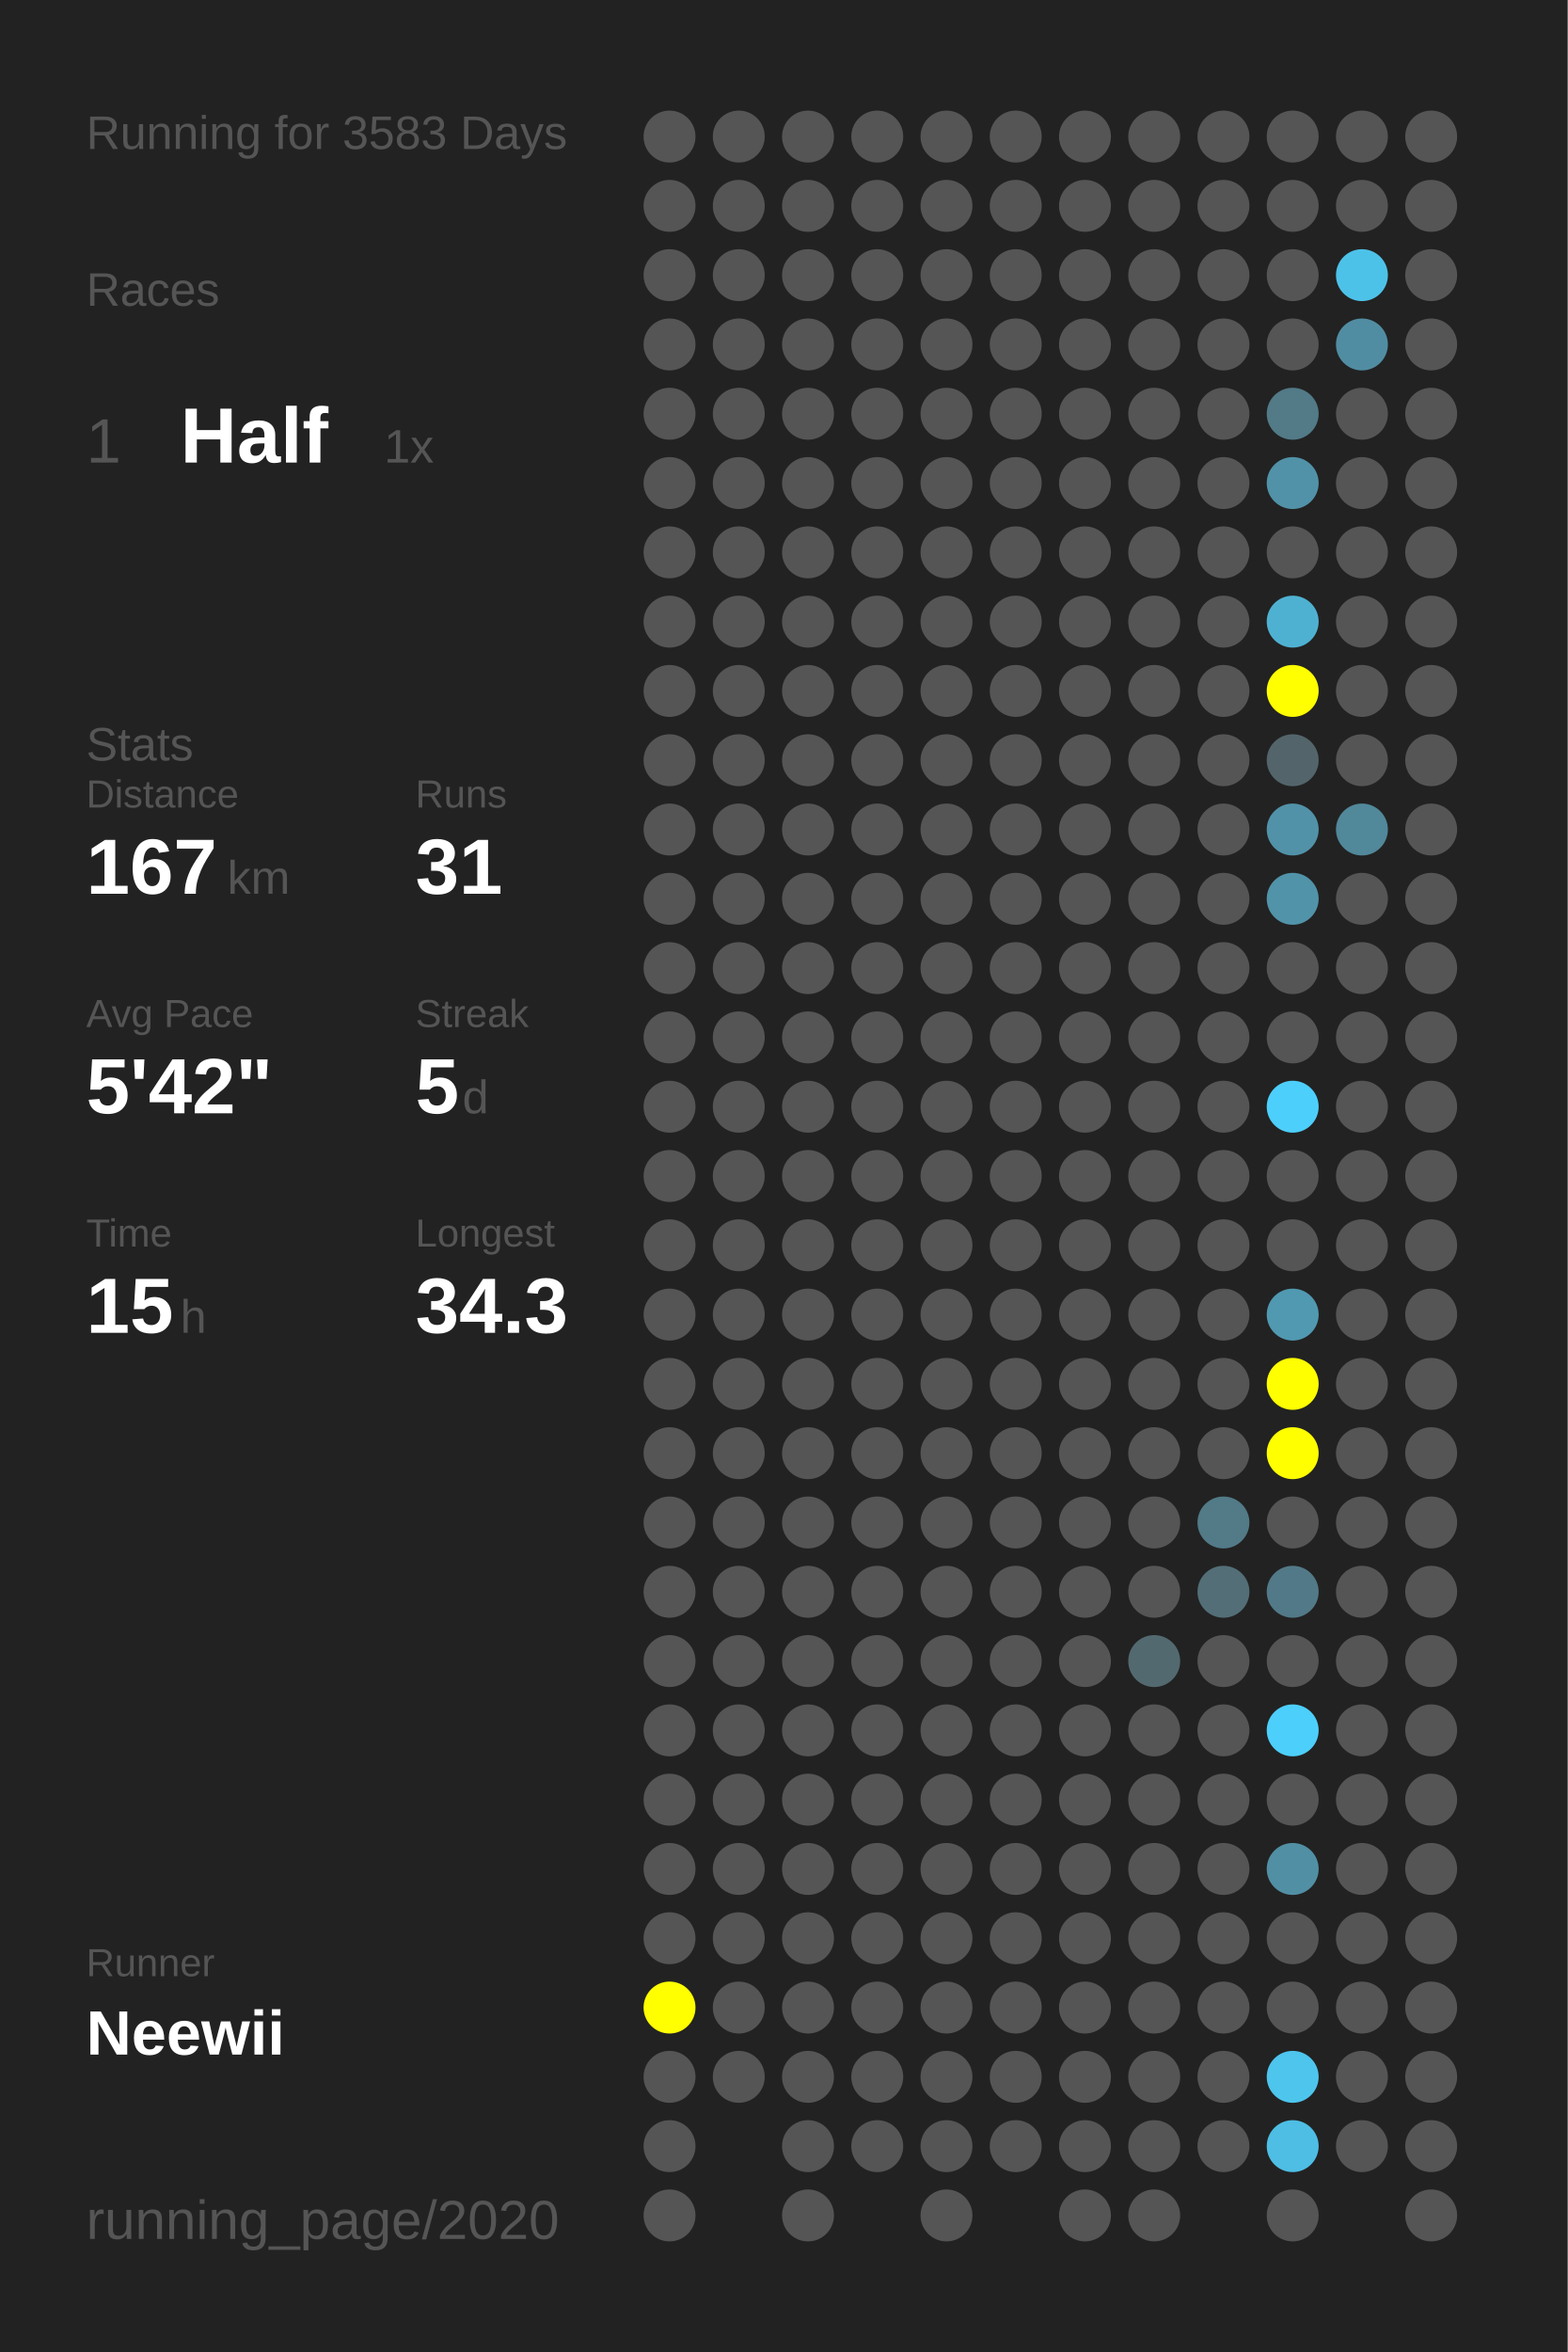
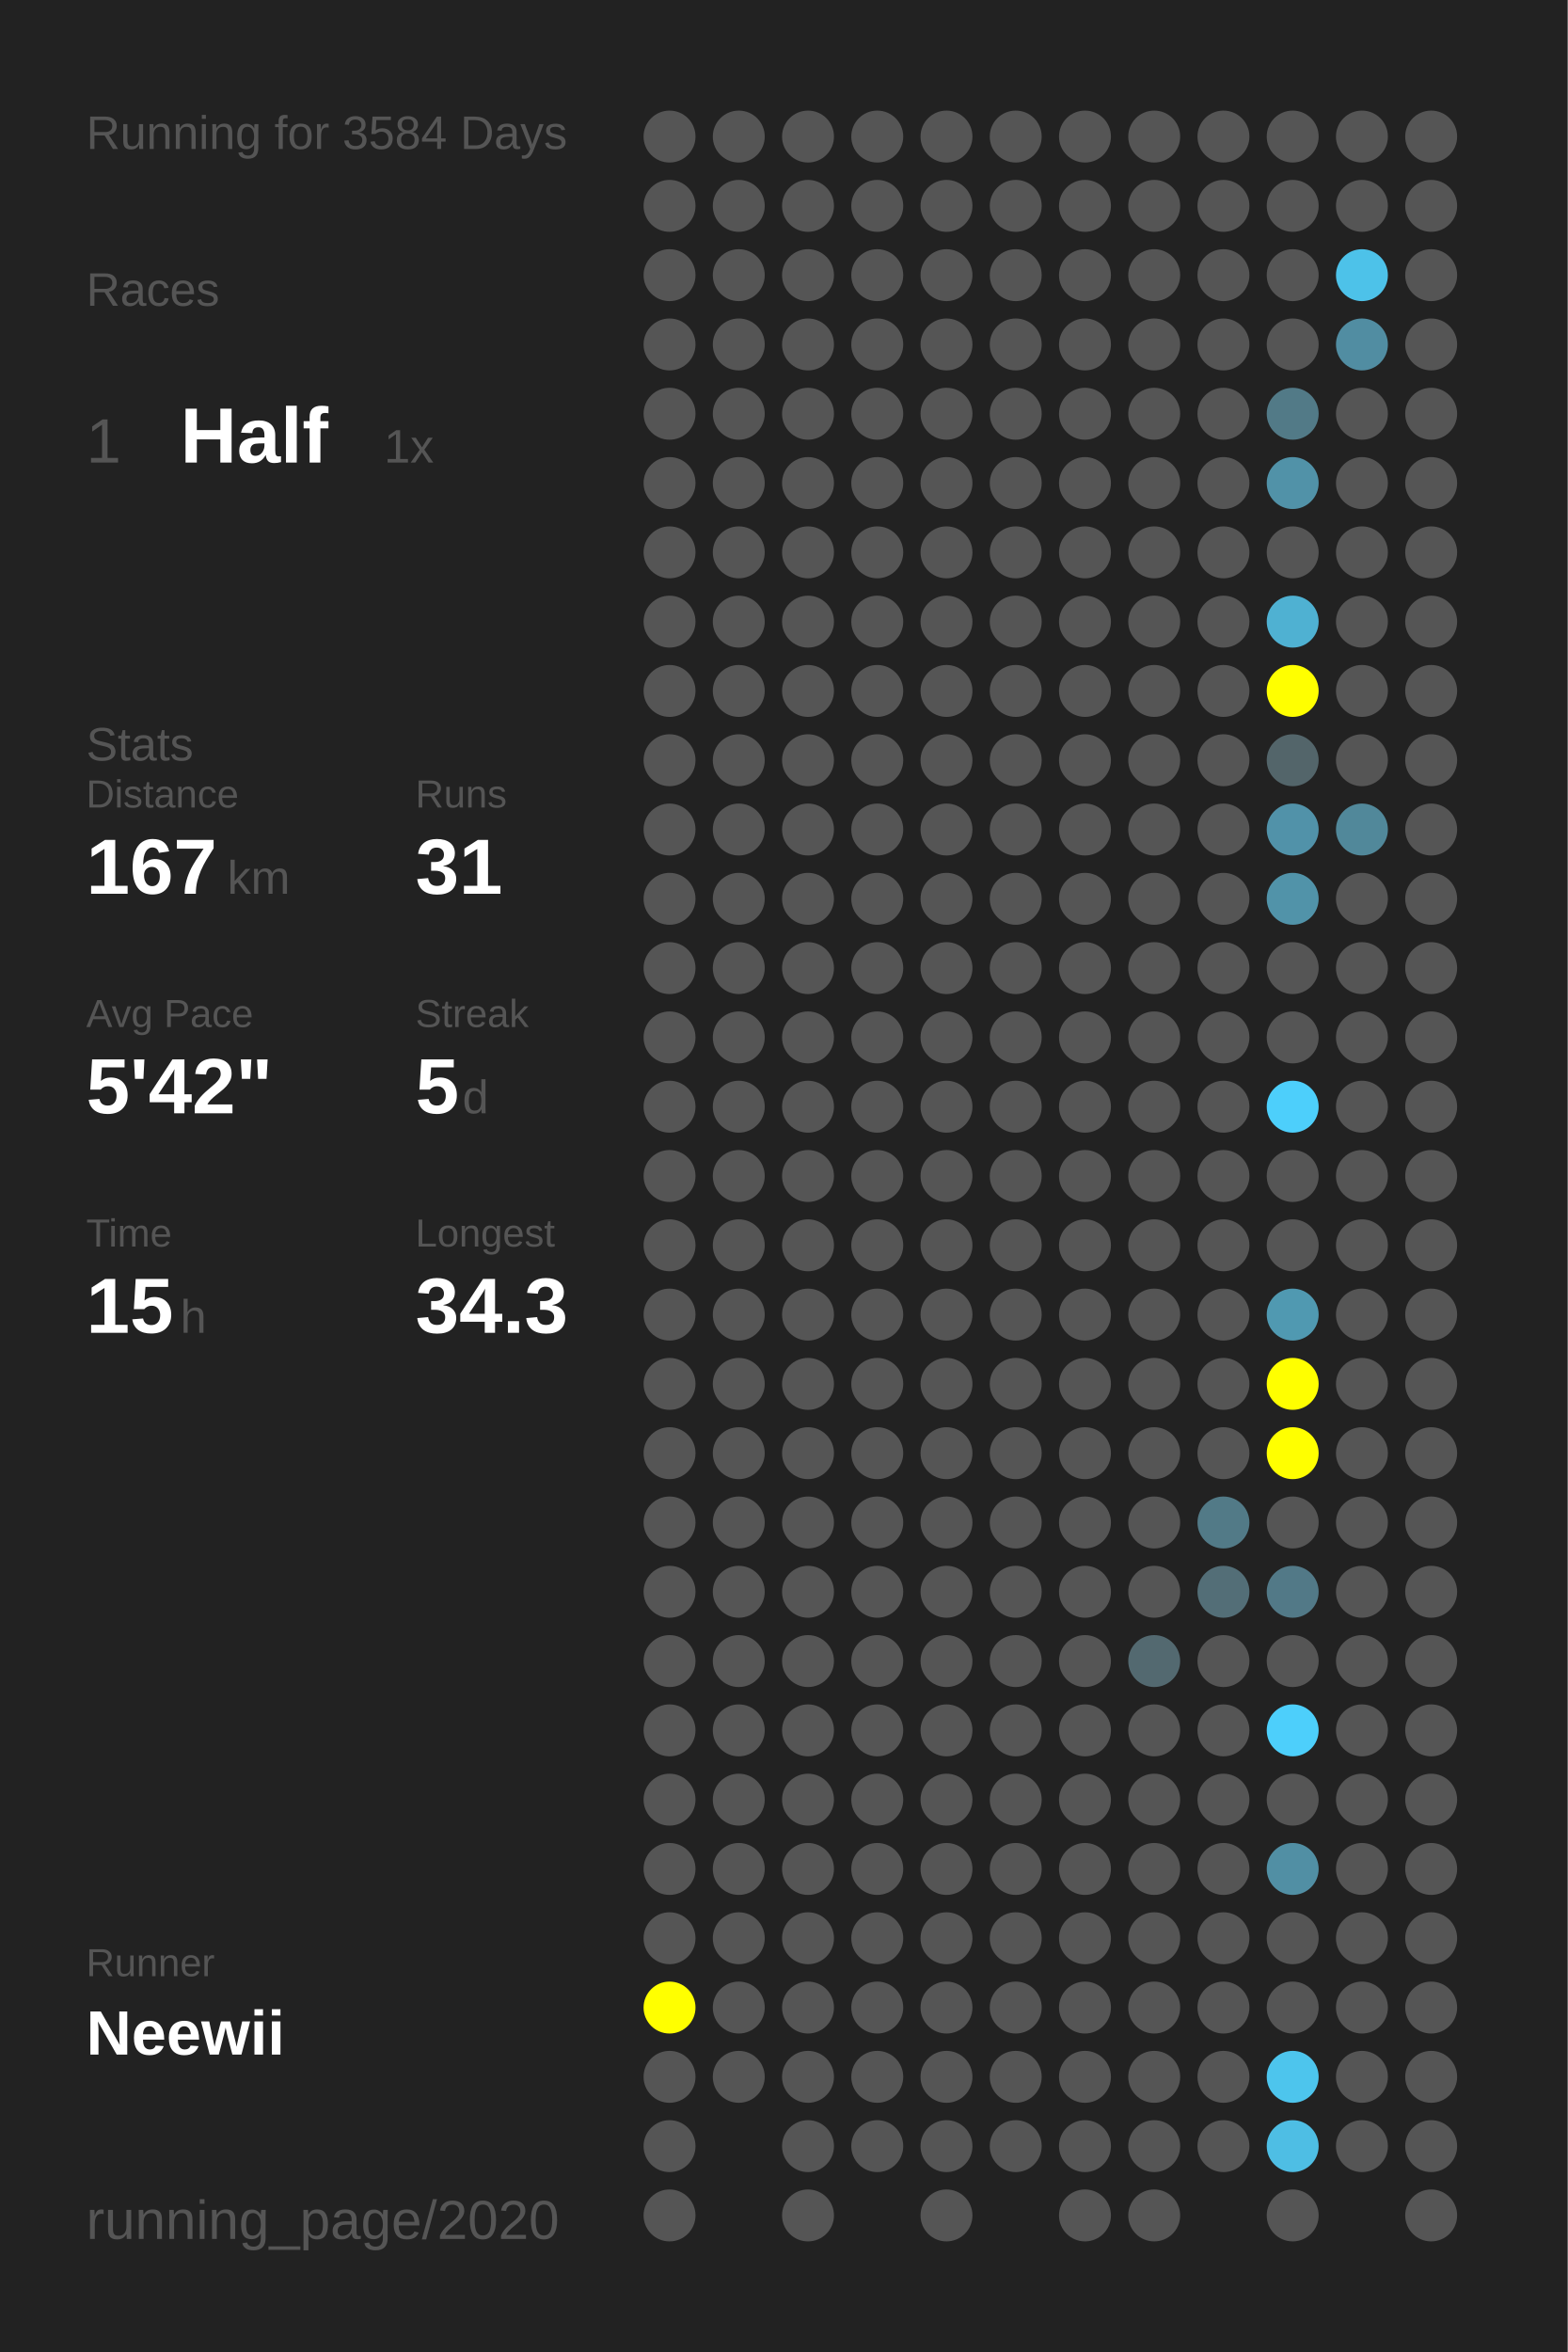
<svg xmlns="http://www.w3.org/2000/svg" baseProfile="full" height="300mm" version="1.1" viewBox="0,0,200,300" width="200mm">
  <defs />
  <rect fill="#222222" height="300" width="200" x="0" y="0" />
-   <text fill="#555555" style="font-size:6px; font-family:Arial;" x="11" y="19">Running for 3583 Days</text>
+   <text fill="#555555" style="font-size:6px; font-family:Arial;" x="11" y="19">Running for 3584 Days</text>
  <text fill="#555555" style="font-size:6px; font-family:Arial;" x="11" y="39">Races</text>
  <text fill="#555555" style="font-size:8px; font-family:Arial;" x="11" y="59">1</text>
  <text fill="#FFFFFF" style="font-size:10px; font-family:Arial; font-weight:bold;" x="23" y="59">Half</text>
  <text fill="#555555" style="font-size:6px; font-family:Arial;" x="49" y="59">1x</text>
  <text fill="#555555" style="font-size:6px; font-family:Arial;" x="11" y="97">Stats</text>
  <text fill="#555555" style="font-size:5px; font-family:Arial;" x="11" y="103">Distance</text>
  <text fill="#FFFFFF" style="font-size:10px; font-family:Arial; font-weight:bold;" x="11" y="114">167</text>
  <text fill="#555555" style="font-size:6px; font-family:Arial;" x="29" y="114">km</text>
  <text fill="#555555" style="font-size:5px; font-family:Arial;" x="53" y="103">Runs</text>
  <text fill="#FFFFFF" style="font-size:10px; font-family:Arial; font-weight:bold;" x="53" y="114">31</text>
  <text fill="#555555" style="font-size:5px; font-family:Arial;" x="11" y="131">Avg Pace</text>
  <text fill="#FFFFFF" style="font-size:10px; font-family:Arial; font-weight:bold;" x="11" y="142">5'42"</text>
  <text fill="#555555" style="font-size:5px; font-family:Arial;" x="53" y="131">Streak</text>
  <text fill="#FFFFFF" style="font-size:10px; font-family:Arial; font-weight:bold;" x="53" y="142">5</text>
  <text fill="#555555" style="font-size:6px; font-family:Arial;" x="59" y="142">d</text>
  <text fill="#555555" style="font-size:5px; font-family:Arial;" x="11" y="159">Time</text>
  <text fill="#FFFFFF" style="font-size:10px; font-family:Arial; font-weight:bold;" x="11" y="170">15</text>
  <text fill="#555555" style="font-size:6px; font-family:Arial;" x="23" y="170">h</text>
  <text fill="#555555" style="font-size:5px; font-family:Arial;" x="53" y="159">Longest</text>
  <text fill="#FFFFFF" style="font-size:10px; font-family:Arial; font-weight:bold;" x="53" y="170">34.3</text>
  <text fill="#555555" style="font-size:5px; font-family:Arial;" x="11" y="252.065">Runner</text>
  <text fill="#FFFFFF" style="font-size:8px; font-family:Arial; font-weight:bold;" x="11" y="262.065">Neewii</text>
  <text fill="#555555" style="font-size:7px; font-family:Arial;" x="11" y="285.581">running_page/2020</text>
  <circle cx="85.417" cy="17.419" fill="#555555" r="3.312" />
  <circle cx="85.417" cy="26.258" fill="#555555" r="3.312" />
  <circle cx="85.417" cy="35.097" fill="#555555" r="3.312" />
  <circle cx="85.417" cy="43.935" fill="#555555" r="3.312" />
  <circle cx="85.417" cy="52.774" fill="#555555" r="3.312" />
  <circle cx="85.417" cy="61.613" fill="#555555" r="3.312" />
  <circle cx="85.417" cy="70.452" fill="#555555" r="3.312" />
  <circle cx="85.417" cy="79.29" fill="#555555" r="3.312" />
  <circle cx="85.417" cy="88.129" fill="#555555" r="3.312" />
  <circle cx="85.417" cy="96.968" fill="#555555" r="3.312" />
  <circle cx="85.417" cy="105.806" fill="#555555" r="3.312" />
  <circle cx="85.417" cy="114.645" fill="#555555" r="3.312" />
  <circle cx="85.417" cy="123.484" fill="#555555" r="3.312" />
  <circle cx="85.417" cy="132.323" fill="#555555" r="3.312" />
  <circle cx="85.417" cy="141.161" fill="#555555" r="3.312" />
  <circle cx="85.417" cy="150" fill="#555555" r="3.312" />
  <circle cx="85.417" cy="158.839" fill="#555555" r="3.312" />
  <circle cx="85.417" cy="167.677" fill="#555555" r="3.312" />
  <circle cx="85.417" cy="176.516" fill="#555555" r="3.312" />
  <circle cx="85.417" cy="185.355" fill="#555555" r="3.312" />
  <circle cx="85.417" cy="194.194" fill="#555555" r="3.312" />
  <circle cx="85.417" cy="203.032" fill="#555555" r="3.312" />
  <circle cx="85.417" cy="211.871" fill="#555555" r="3.312" />
  <circle cx="85.417" cy="220.71" fill="#555555" r="3.312" />
  <circle cx="85.417" cy="229.548" fill="#555555" r="3.312" />
  <circle cx="85.417" cy="238.387" fill="#555555" r="3.312" />
  <circle cx="85.417" cy="247.226" fill="#555555" r="3.312" />
  <circle cx="85.417" cy="256.065" fill="#FFFF00" r="3.312" />
  <circle cx="85.417" cy="264.903" fill="#555555" r="3.312" />
  <circle cx="85.417" cy="273.742" fill="#555555" r="3.312" />
  <circle cx="85.417" cy="282.581" fill="#555555" r="3.312" />
  <circle cx="94.25" cy="17.419" fill="#555555" r="3.312" />
  <circle cx="94.25" cy="26.258" fill="#555555" r="3.312" />
  <circle cx="94.25" cy="35.097" fill="#555555" r="3.312" />
  <circle cx="94.25" cy="43.935" fill="#555555" r="3.312" />
  <circle cx="94.25" cy="52.774" fill="#555555" r="3.312" />
  <circle cx="94.25" cy="61.613" fill="#555555" r="3.312" />
  <circle cx="94.25" cy="70.452" fill="#555555" r="3.312" />
  <circle cx="94.25" cy="79.29" fill="#555555" r="3.312" />
  <circle cx="94.25" cy="88.129" fill="#555555" r="3.312" />
  <circle cx="94.25" cy="96.968" fill="#555555" r="3.312" />
  <circle cx="94.25" cy="105.806" fill="#555555" r="3.312" />
  <circle cx="94.25" cy="114.645" fill="#555555" r="3.312" />
  <circle cx="94.25" cy="123.484" fill="#555555" r="3.312" />
  <circle cx="94.25" cy="132.323" fill="#555555" r="3.312" />
  <circle cx="94.25" cy="141.161" fill="#555555" r="3.312" />
  <circle cx="94.25" cy="150" fill="#555555" r="3.312" />
  <circle cx="94.25" cy="158.839" fill="#555555" r="3.312" />
  <circle cx="94.25" cy="167.677" fill="#555555" r="3.312" />
  <circle cx="94.25" cy="176.516" fill="#555555" r="3.312" />
  <circle cx="94.25" cy="185.355" fill="#555555" r="3.312" />
  <circle cx="94.25" cy="194.194" fill="#555555" r="3.312" />
  <circle cx="94.25" cy="203.032" fill="#555555" r="3.312" />
  <circle cx="94.25" cy="211.871" fill="#555555" r="3.312" />
  <circle cx="94.25" cy="220.71" fill="#555555" r="3.312" />
  <circle cx="94.25" cy="229.548" fill="#555555" r="3.312" />
  <circle cx="94.25" cy="238.387" fill="#555555" r="3.312" />
  <circle cx="94.25" cy="247.226" fill="#555555" r="3.312" />
  <circle cx="94.25" cy="256.065" fill="#555555" r="3.312" />
  <circle cx="94.25" cy="264.903" fill="#555555" r="3.312" />
  <circle cx="103.083" cy="17.419" fill="#555555" r="3.312" />
  <circle cx="103.083" cy="26.258" fill="#555555" r="3.312" />
  <circle cx="103.083" cy="35.097" fill="#555555" r="3.312" />
  <circle cx="103.083" cy="43.935" fill="#555555" r="3.312" />
  <circle cx="103.083" cy="52.774" fill="#555555" r="3.312" />
  <circle cx="103.083" cy="61.613" fill="#555555" r="3.312" />
  <circle cx="103.083" cy="70.452" fill="#555555" r="3.312" />
  <circle cx="103.083" cy="79.29" fill="#555555" r="3.312" />
  <circle cx="103.083" cy="88.129" fill="#555555" r="3.312" />
  <circle cx="103.083" cy="96.968" fill="#555555" r="3.312" />
  <circle cx="103.083" cy="105.806" fill="#555555" r="3.312" />
  <circle cx="103.083" cy="114.645" fill="#555555" r="3.312" />
  <circle cx="103.083" cy="123.484" fill="#555555" r="3.312" />
  <circle cx="103.083" cy="132.323" fill="#555555" r="3.312" />
  <circle cx="103.083" cy="141.161" fill="#555555" r="3.312" />
  <circle cx="103.083" cy="150" fill="#555555" r="3.312" />
  <circle cx="103.083" cy="158.839" fill="#555555" r="3.312" />
  <circle cx="103.083" cy="167.677" fill="#555555" r="3.312" />
  <circle cx="103.083" cy="176.516" fill="#555555" r="3.312" />
  <circle cx="103.083" cy="185.355" fill="#555555" r="3.312" />
  <circle cx="103.083" cy="194.194" fill="#555555" r="3.312" />
  <circle cx="103.083" cy="203.032" fill="#555555" r="3.312" />
  <circle cx="103.083" cy="211.871" fill="#555555" r="3.312" />
  <circle cx="103.083" cy="220.71" fill="#555555" r="3.312" />
  <circle cx="103.083" cy="229.548" fill="#555555" r="3.312" />
  <circle cx="103.083" cy="238.387" fill="#555555" r="3.312" />
  <circle cx="103.083" cy="247.226" fill="#555555" r="3.312" />
  <circle cx="103.083" cy="256.065" fill="#555555" r="3.312" />
  <circle cx="103.083" cy="264.903" fill="#555555" r="3.312" />
  <circle cx="103.083" cy="273.742" fill="#555555" r="3.312" />
  <circle cx="103.083" cy="282.581" fill="#555555" r="3.312" />
  <circle cx="111.917" cy="17.419" fill="#555555" r="3.312" />
  <circle cx="111.917" cy="26.258" fill="#555555" r="3.312" />
  <circle cx="111.917" cy="35.097" fill="#555555" r="3.312" />
  <circle cx="111.917" cy="43.935" fill="#555555" r="3.312" />
  <circle cx="111.917" cy="52.774" fill="#555555" r="3.312" />
  <circle cx="111.917" cy="61.613" fill="#555555" r="3.312" />
  <circle cx="111.917" cy="70.452" fill="#555555" r="3.312" />
  <circle cx="111.917" cy="79.29" fill="#555555" r="3.312" />
  <circle cx="111.917" cy="88.129" fill="#555555" r="3.312" />
  <circle cx="111.917" cy="96.968" fill="#555555" r="3.312" />
  <circle cx="111.917" cy="105.806" fill="#555555" r="3.312" />
  <circle cx="111.917" cy="114.645" fill="#555555" r="3.312" />
  <circle cx="111.917" cy="123.484" fill="#555555" r="3.312" />
  <circle cx="111.917" cy="132.323" fill="#555555" r="3.312" />
  <circle cx="111.917" cy="141.161" fill="#555555" r="3.312" />
  <circle cx="111.917" cy="150" fill="#555555" r="3.312" />
  <circle cx="111.917" cy="158.839" fill="#555555" r="3.312" />
  <circle cx="111.917" cy="167.677" fill="#555555" r="3.312" />
  <circle cx="111.917" cy="176.516" fill="#555555" r="3.312" />
  <circle cx="111.917" cy="185.355" fill="#555555" r="3.312" />
  <circle cx="111.917" cy="194.194" fill="#555555" r="3.312" />
  <circle cx="111.917" cy="203.032" fill="#555555" r="3.312" />
  <circle cx="111.917" cy="211.871" fill="#555555" r="3.312" />
  <circle cx="111.917" cy="220.71" fill="#555555" r="3.312" />
  <circle cx="111.917" cy="229.548" fill="#555555" r="3.312" />
  <circle cx="111.917" cy="238.387" fill="#555555" r="3.312" />
  <circle cx="111.917" cy="247.226" fill="#555555" r="3.312" />
  <circle cx="111.917" cy="256.065" fill="#555555" r="3.312" />
  <circle cx="111.917" cy="264.903" fill="#555555" r="3.312" />
  <circle cx="111.917" cy="273.742" fill="#555555" r="3.312" />
  <circle cx="120.75" cy="17.419" fill="#555555" r="3.312" />
  <circle cx="120.75" cy="26.258" fill="#555555" r="3.312" />
  <circle cx="120.75" cy="35.097" fill="#555555" r="3.312" />
  <circle cx="120.75" cy="43.935" fill="#555555" r="3.312" />
  <circle cx="120.75" cy="52.774" fill="#555555" r="3.312" />
  <circle cx="120.75" cy="61.613" fill="#555555" r="3.312" />
  <circle cx="120.75" cy="70.452" fill="#555555" r="3.312" />
  <circle cx="120.75" cy="79.29" fill="#555555" r="3.312" />
  <circle cx="120.75" cy="88.129" fill="#555555" r="3.312" />
  <circle cx="120.75" cy="96.968" fill="#555555" r="3.312" />
  <circle cx="120.75" cy="105.806" fill="#555555" r="3.312" />
  <circle cx="120.75" cy="114.645" fill="#555555" r="3.312" />
  <circle cx="120.75" cy="123.484" fill="#555555" r="3.312" />
  <circle cx="120.75" cy="132.323" fill="#555555" r="3.312" />
  <circle cx="120.75" cy="141.161" fill="#555555" r="3.312" />
  <circle cx="120.75" cy="150" fill="#555555" r="3.312" />
  <circle cx="120.75" cy="158.839" fill="#555555" r="3.312" />
  <circle cx="120.75" cy="167.677" fill="#555555" r="3.312" />
  <circle cx="120.75" cy="176.516" fill="#555555" r="3.312" />
  <circle cx="120.75" cy="185.355" fill="#555555" r="3.312" />
  <circle cx="120.75" cy="194.194" fill="#555555" r="3.312" />
  <circle cx="120.75" cy="203.032" fill="#555555" r="3.312" />
  <circle cx="120.75" cy="211.871" fill="#555555" r="3.312" />
  <circle cx="120.75" cy="220.71" fill="#555555" r="3.312" />
  <circle cx="120.75" cy="229.548" fill="#555555" r="3.312" />
  <circle cx="120.75" cy="238.387" fill="#555555" r="3.312" />
  <circle cx="120.75" cy="247.226" fill="#555555" r="3.312" />
  <circle cx="120.75" cy="256.065" fill="#555555" r="3.312" />
  <circle cx="120.75" cy="264.903" fill="#555555" r="3.312" />
  <circle cx="120.75" cy="273.742" fill="#555555" r="3.312" />
  <circle cx="120.75" cy="282.581" fill="#555555" r="3.312" />
  <circle cx="129.583" cy="17.419" fill="#555555" r="3.312" />
  <circle cx="129.583" cy="26.258" fill="#555555" r="3.312" />
  <circle cx="129.583" cy="35.097" fill="#555555" r="3.312" />
  <circle cx="129.583" cy="43.935" fill="#555555" r="3.312" />
  <circle cx="129.583" cy="52.774" fill="#555555" r="3.312" />
  <circle cx="129.583" cy="61.613" fill="#555555" r="3.312" />
  <circle cx="129.583" cy="70.452" fill="#555555" r="3.312" />
  <circle cx="129.583" cy="79.29" fill="#555555" r="3.312" />
  <circle cx="129.583" cy="88.129" fill="#555555" r="3.312" />
  <circle cx="129.583" cy="96.968" fill="#555555" r="3.312" />
  <circle cx="129.583" cy="105.806" fill="#555555" r="3.312" />
  <circle cx="129.583" cy="114.645" fill="#555555" r="3.312" />
  <circle cx="129.583" cy="123.484" fill="#555555" r="3.312" />
  <circle cx="129.583" cy="132.323" fill="#555555" r="3.312" />
  <circle cx="129.583" cy="141.161" fill="#555555" r="3.312" />
  <circle cx="129.583" cy="150" fill="#555555" r="3.312" />
  <circle cx="129.583" cy="158.839" fill="#555555" r="3.312" />
  <circle cx="129.583" cy="167.677" fill="#555555" r="3.312" />
  <circle cx="129.583" cy="176.516" fill="#555555" r="3.312" />
  <circle cx="129.583" cy="185.355" fill="#555555" r="3.312" />
  <circle cx="129.583" cy="194.194" fill="#555555" r="3.312" />
  <circle cx="129.583" cy="203.032" fill="#555555" r="3.312" />
  <circle cx="129.583" cy="211.871" fill="#555555" r="3.312" />
  <circle cx="129.583" cy="220.71" fill="#555555" r="3.312" />
  <circle cx="129.583" cy="229.548" fill="#555555" r="3.312" />
  <circle cx="129.583" cy="238.387" fill="#555555" r="3.312" />
  <circle cx="129.583" cy="247.226" fill="#555555" r="3.312" />
  <circle cx="129.583" cy="256.065" fill="#555555" r="3.312" />
  <circle cx="129.583" cy="264.903" fill="#555555" r="3.312" />
  <circle cx="129.583" cy="273.742" fill="#555555" r="3.312" />
  <circle cx="138.417" cy="17.419" fill="#555555" r="3.312" />
  <circle cx="138.417" cy="26.258" fill="#555555" r="3.312" />
  <circle cx="138.417" cy="35.097" fill="#555555" r="3.312" />
  <circle cx="138.417" cy="43.935" fill="#555555" r="3.312" />
  <circle cx="138.417" cy="52.774" fill="#555555" r="3.312" />
  <circle cx="138.417" cy="61.613" fill="#555555" r="3.312" />
  <circle cx="138.417" cy="70.452" fill="#555555" r="3.312" />
  <circle cx="138.417" cy="79.29" fill="#555555" r="3.312" />
  <circle cx="138.417" cy="88.129" fill="#555555" r="3.312" />
  <circle cx="138.417" cy="96.968" fill="#555555" r="3.312" />
  <circle cx="138.417" cy="105.806" fill="#555555" r="3.312" />
  <circle cx="138.417" cy="114.645" fill="#555555" r="3.312" />
  <circle cx="138.417" cy="123.484" fill="#555555" r="3.312" />
  <circle cx="138.417" cy="132.323" fill="#555555" r="3.312" />
  <circle cx="138.417" cy="141.161" fill="#555555" r="3.312" />
  <circle cx="138.417" cy="150" fill="#555555" r="3.312" />
  <circle cx="138.417" cy="158.839" fill="#555555" r="3.312" />
  <circle cx="138.417" cy="167.677" fill="#555555" r="3.312" />
  <circle cx="138.417" cy="176.516" fill="#555555" r="3.312" />
  <circle cx="138.417" cy="185.355" fill="#555555" r="3.312" />
  <circle cx="138.417" cy="194.194" fill="#555555" r="3.312" />
  <circle cx="138.417" cy="203.032" fill="#555555" r="3.312" />
  <circle cx="138.417" cy="211.871" fill="#555555" r="3.312" />
  <circle cx="138.417" cy="220.71" fill="#555555" r="3.312" />
  <circle cx="138.417" cy="229.548" fill="#555555" r="3.312" />
  <circle cx="138.417" cy="238.387" fill="#555555" r="3.312" />
  <circle cx="138.417" cy="247.226" fill="#555555" r="3.312" />
  <circle cx="138.417" cy="256.065" fill="#555555" r="3.312" />
  <circle cx="138.417" cy="264.903" fill="#555555" r="3.312" />
  <circle cx="138.417" cy="273.742" fill="#555555" r="3.312" />
  <circle cx="138.417" cy="282.581" fill="#555555" r="3.312" />
  <circle cx="147.25" cy="17.419" fill="#555555" r="3.312" />
  <circle cx="147.25" cy="26.258" fill="#555555" r="3.312" />
  <circle cx="147.25" cy="35.097" fill="#555555" r="3.312" />
  <circle cx="147.25" cy="43.935" fill="#555555" r="3.312" />
  <circle cx="147.25" cy="52.774" fill="#555555" r="3.312" />
  <circle cx="147.25" cy="61.613" fill="#555555" r="3.312" />
  <circle cx="147.25" cy="70.452" fill="#555555" r="3.312" />
  <circle cx="147.25" cy="79.29" fill="#555555" r="3.312" />
  <circle cx="147.25" cy="88.129" fill="#555555" r="3.312" />
  <circle cx="147.25" cy="96.968" fill="#555555" r="3.312" />
  <circle cx="147.25" cy="105.806" fill="#555555" r="3.312" />
  <circle cx="147.25" cy="114.645" fill="#555555" r="3.312" />
  <circle cx="147.25" cy="123.484" fill="#555555" r="3.312" />
  <circle cx="147.25" cy="132.323" fill="#555555" r="3.312" />
  <circle cx="147.25" cy="141.161" fill="#555555" r="3.312" />
  <circle cx="147.25" cy="150" fill="#555555" r="3.312" />
  <circle cx="147.25" cy="158.839" fill="#555555" r="3.312" />
  <circle cx="147.25" cy="167.677" fill="#555555" r="3.312" />
  <circle cx="147.25" cy="176.516" fill="#555555" r="3.312" />
  <circle cx="147.25" cy="185.355" fill="#555555" r="3.312" />
  <circle cx="147.25" cy="194.194" fill="#555555" r="3.312" />
  <circle cx="147.25" cy="203.032" fill="#555555" r="3.312" />
  <circle cx="147.25" cy="211.871" fill="#536970" r="3.312" />
  <circle cx="147.25" cy="220.71" fill="#555555" r="3.312" />
  <circle cx="147.25" cy="229.548" fill="#555555" r="3.312" />
  <circle cx="147.25" cy="238.387" fill="#555555" r="3.312" />
  <circle cx="147.25" cy="247.226" fill="#555555" r="3.312" />
  <circle cx="147.25" cy="256.065" fill="#555555" r="3.312" />
  <circle cx="147.25" cy="264.903" fill="#555555" r="3.312" />
  <circle cx="147.25" cy="273.742" fill="#555555" r="3.312" />
  <circle cx="147.25" cy="282.581" fill="#555555" r="3.312" />
  <circle cx="156.083" cy="17.419" fill="#555555" r="3.312" />
  <circle cx="156.083" cy="26.258" fill="#555555" r="3.312" />
  <circle cx="156.083" cy="35.097" fill="#555555" r="3.312" />
  <circle cx="156.083" cy="43.935" fill="#555555" r="3.312" />
  <circle cx="156.083" cy="52.774" fill="#555555" r="3.312" />
  <circle cx="156.083" cy="61.613" fill="#555555" r="3.312" />
  <circle cx="156.083" cy="70.452" fill="#555555" r="3.312" />
  <circle cx="156.083" cy="79.29" fill="#555555" r="3.312" />
  <circle cx="156.083" cy="88.129" fill="#555555" r="3.312" />
  <circle cx="156.083" cy="96.968" fill="#555555" r="3.312" />
  <circle cx="156.083" cy="105.806" fill="#555555" r="3.312" />
  <circle cx="156.083" cy="114.645" fill="#555555" r="3.312" />
  <circle cx="156.083" cy="123.484" fill="#555555" r="3.312" />
  <circle cx="156.083" cy="132.323" fill="#555555" r="3.312" />
  <circle cx="156.083" cy="141.161" fill="#555555" r="3.312" />
  <circle cx="156.083" cy="150" fill="#555555" r="3.312" />
  <circle cx="156.083" cy="158.839" fill="#555555" r="3.312" />
  <circle cx="156.083" cy="167.677" fill="#555555" r="3.312" />
  <circle cx="156.083" cy="176.516" fill="#555555" r="3.312" />
  <circle cx="156.083" cy="185.355" fill="#555555" r="3.312" />
  <circle cx="156.083" cy="194.194" fill="#527a87" r="3.312" />
  <circle cx="156.083" cy="203.032" fill="#536e77" r="3.312" />
  <circle cx="156.083" cy="211.871" fill="#555555" r="3.312" />
  <circle cx="156.083" cy="220.71" fill="#555555" r="3.312" />
  <circle cx="156.083" cy="229.548" fill="#555555" r="3.312" />
  <circle cx="156.083" cy="238.387" fill="#555555" r="3.312" />
  <circle cx="156.083" cy="247.226" fill="#555555" r="3.312" />
  <circle cx="156.083" cy="256.065" fill="#555555" r="3.312" />
  <circle cx="156.083" cy="264.903" fill="#555555" r="3.312" />
  <circle cx="156.083" cy="273.742" fill="#555555" r="3.312" />
  <circle cx="164.917" cy="17.419" fill="#555555" r="3.312" />
  <circle cx="164.917" cy="26.258" fill="#555555" r="3.312" />
  <circle cx="164.917" cy="35.097" fill="#555555" r="3.312" />
  <circle cx="164.917" cy="43.935" fill="#555555" r="3.312" />
  <circle cx="164.917" cy="52.774" fill="#527a87" r="3.312" />
  <circle cx="164.917" cy="61.613" fill="#5192a8" r="3.312" />
  <circle cx="164.917" cy="70.452" fill="#555555" r="3.312" />
  <circle cx="164.917" cy="79.29" fill="#4fb1d2" r="3.312" />
  <circle cx="164.917" cy="88.129" fill="#FFFF00" r="3.312" />
  <circle cx="164.917" cy="96.968" fill="#53656a" r="3.312" />
  <circle cx="164.917" cy="105.806" fill="#5192a9" r="3.312" />
  <circle cx="164.917" cy="114.645" fill="#5193a9" r="3.312" />
  <circle cx="164.917" cy="123.484" fill="#555555" r="3.312" />
  <circle cx="164.917" cy="132.323" fill="#555555" r="3.312" />
  <circle cx="164.917" cy="141.161" fill="#4dcffb" r="3.312" />
  <circle cx="164.917" cy="150" fill="#555555" r="3.312" />
  <circle cx="164.917" cy="158.839" fill="#555555" r="3.312" />
  <circle cx="164.917" cy="167.677" fill="#5099b1" r="3.312" />
  <circle cx="164.917" cy="176.516" fill="#FFFF00" r="3.312" />
  <circle cx="164.917" cy="185.355" fill="#FFFF00" r="3.312" />
  <circle cx="164.917" cy="194.194" fill="#555555" r="3.312" />
  <circle cx="164.917" cy="203.032" fill="#527987" r="3.312" />
  <circle cx="164.917" cy="211.871" fill="#555555" r="3.312" />
  <circle cx="164.917" cy="220.71" fill="#4dcffb" r="3.312" />
  <circle cx="164.917" cy="229.548" fill="#555555" r="3.312" />
  <circle cx="164.917" cy="238.387" fill="#518fa4" r="3.312" />
  <circle cx="164.917" cy="247.226" fill="#555555" r="3.312" />
  <circle cx="164.917" cy="256.065" fill="#555555" r="3.312" />
  <circle cx="164.917" cy="264.903" fill="#4dc5ed" r="3.312" />
  <circle cx="164.917" cy="273.742" fill="#4ebee4" r="3.312" />
  <circle cx="164.917" cy="282.581" fill="#555555" r="3.312" />
  <circle cx="173.75" cy="17.419" fill="#555555" r="3.312" />
  <circle cx="173.75" cy="26.258" fill="#555555" r="3.312" />
  <circle cx="173.75" cy="35.097" fill="#4dc2e9" r="3.312" />
  <circle cx="173.75" cy="43.935" fill="#518da2" r="3.312" />
  <circle cx="173.75" cy="52.774" fill="#555555" r="3.312" />
  <circle cx="173.75" cy="61.613" fill="#555555" r="3.312" />
  <circle cx="173.75" cy="70.452" fill="#555555" r="3.312" />
  <circle cx="173.75" cy="79.29" fill="#555555" r="3.312" />
  <circle cx="173.75" cy="88.129" fill="#555555" r="3.312" />
  <circle cx="173.75" cy="96.968" fill="#555555" r="3.312" />
  <circle cx="173.75" cy="105.806" fill="#51889a" r="3.312" />
  <circle cx="173.75" cy="114.645" fill="#555555" r="3.312" />
  <circle cx="173.75" cy="123.484" fill="#555555" r="3.312" />
  <circle cx="173.75" cy="132.323" fill="#555555" r="3.312" />
  <circle cx="173.75" cy="141.161" fill="#555555" r="3.312" />
  <circle cx="173.75" cy="150" fill="#555555" r="3.312" />
  <circle cx="173.75" cy="158.839" fill="#555555" r="3.312" />
  <circle cx="173.75" cy="167.677" fill="#555555" r="3.312" />
  <circle cx="173.75" cy="176.516" fill="#555555" r="3.312" />
  <circle cx="173.75" cy="185.355" fill="#555555" r="3.312" />
  <circle cx="173.75" cy="194.194" fill="#555555" r="3.312" />
  <circle cx="173.75" cy="203.032" fill="#555555" r="3.312" />
  <circle cx="173.75" cy="211.871" fill="#555555" r="3.312" />
  <circle cx="173.75" cy="220.71" fill="#555555" r="3.312" />
  <circle cx="173.75" cy="229.548" fill="#555555" r="3.312" />
  <circle cx="173.75" cy="238.387" fill="#555555" r="3.312" />
  <circle cx="173.75" cy="247.226" fill="#555555" r="3.312" />
  <circle cx="173.75" cy="256.065" fill="#555555" r="3.312" />
  <circle cx="173.75" cy="264.903" fill="#555555" r="3.312" />
  <circle cx="173.75" cy="273.742" fill="#555555" r="3.312" />
  <circle cx="182.583" cy="17.419" fill="#555555" r="3.312" />
  <circle cx="182.583" cy="26.258" fill="#555555" r="3.312" />
  <circle cx="182.583" cy="35.097" fill="#555555" r="3.312" />
  <circle cx="182.583" cy="43.935" fill="#555555" r="3.312" />
  <circle cx="182.583" cy="52.774" fill="#555555" r="3.312" />
  <circle cx="182.583" cy="61.613" fill="#555555" r="3.312" />
  <circle cx="182.583" cy="70.452" fill="#555555" r="3.312" />
  <circle cx="182.583" cy="79.29" fill="#555555" r="3.312" />
  <circle cx="182.583" cy="88.129" fill="#555555" r="3.312" />
  <circle cx="182.583" cy="96.968" fill="#555555" r="3.312" />
  <circle cx="182.583" cy="105.806" fill="#555555" r="3.312" />
  <circle cx="182.583" cy="114.645" fill="#555555" r="3.312" />
  <circle cx="182.583" cy="123.484" fill="#555555" r="3.312" />
  <circle cx="182.583" cy="132.323" fill="#555555" r="3.312" />
  <circle cx="182.583" cy="141.161" fill="#555555" r="3.312" />
  <circle cx="182.583" cy="150" fill="#555555" r="3.312" />
  <circle cx="182.583" cy="158.839" fill="#555555" r="3.312" />
  <circle cx="182.583" cy="167.677" fill="#555555" r="3.312" />
  <circle cx="182.583" cy="176.516" fill="#555555" r="3.312" />
  <circle cx="182.583" cy="185.355" fill="#555555" r="3.312" />
  <circle cx="182.583" cy="194.194" fill="#555555" r="3.312" />
  <circle cx="182.583" cy="203.032" fill="#555555" r="3.312" />
  <circle cx="182.583" cy="211.871" fill="#555555" r="3.312" />
  <circle cx="182.583" cy="220.71" fill="#555555" r="3.312" />
  <circle cx="182.583" cy="229.548" fill="#555555" r="3.312" />
  <circle cx="182.583" cy="238.387" fill="#555555" r="3.312" />
  <circle cx="182.583" cy="247.226" fill="#555555" r="3.312" />
  <circle cx="182.583" cy="256.065" fill="#555555" r="3.312" />
  <circle cx="182.583" cy="264.903" fill="#555555" r="3.312" />
  <circle cx="182.583" cy="273.742" fill="#555555" r="3.312" />
  <circle cx="182.583" cy="282.581" fill="#555555" r="3.312" />
</svg>
